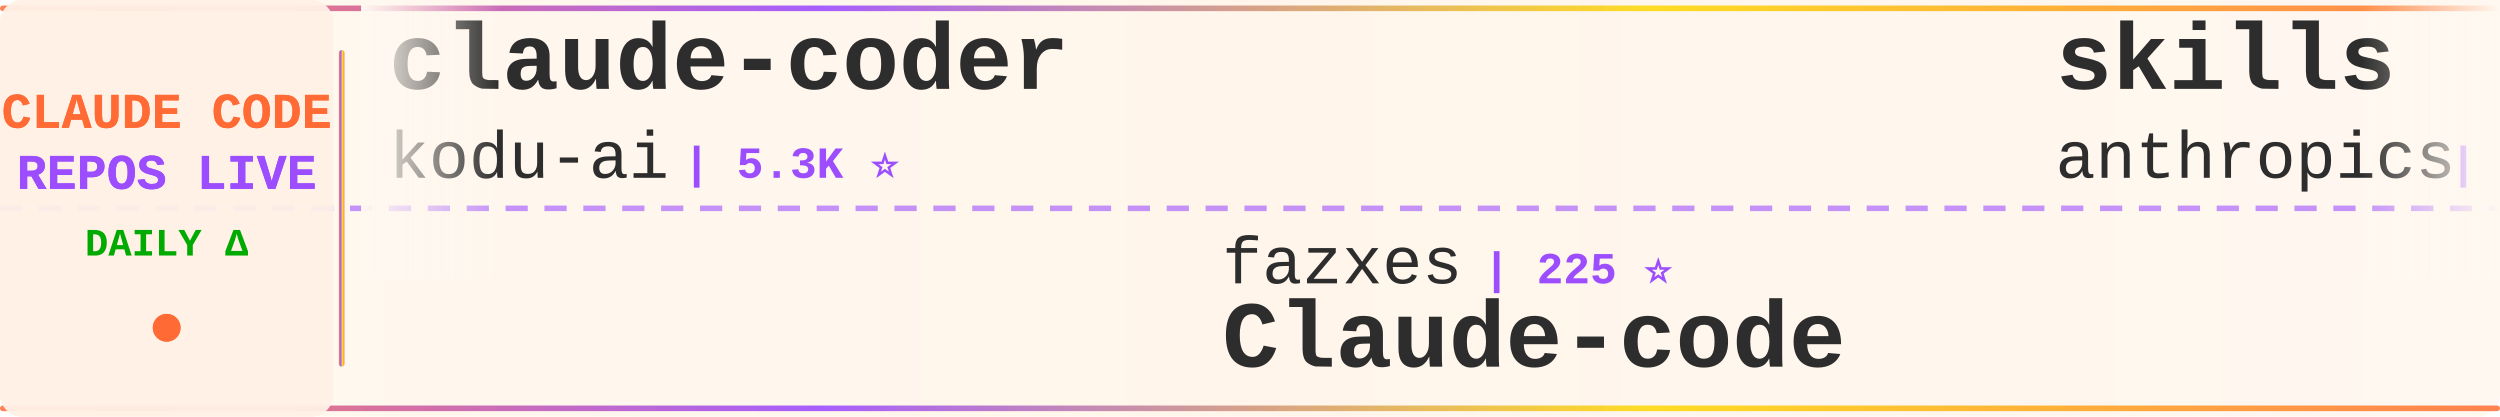
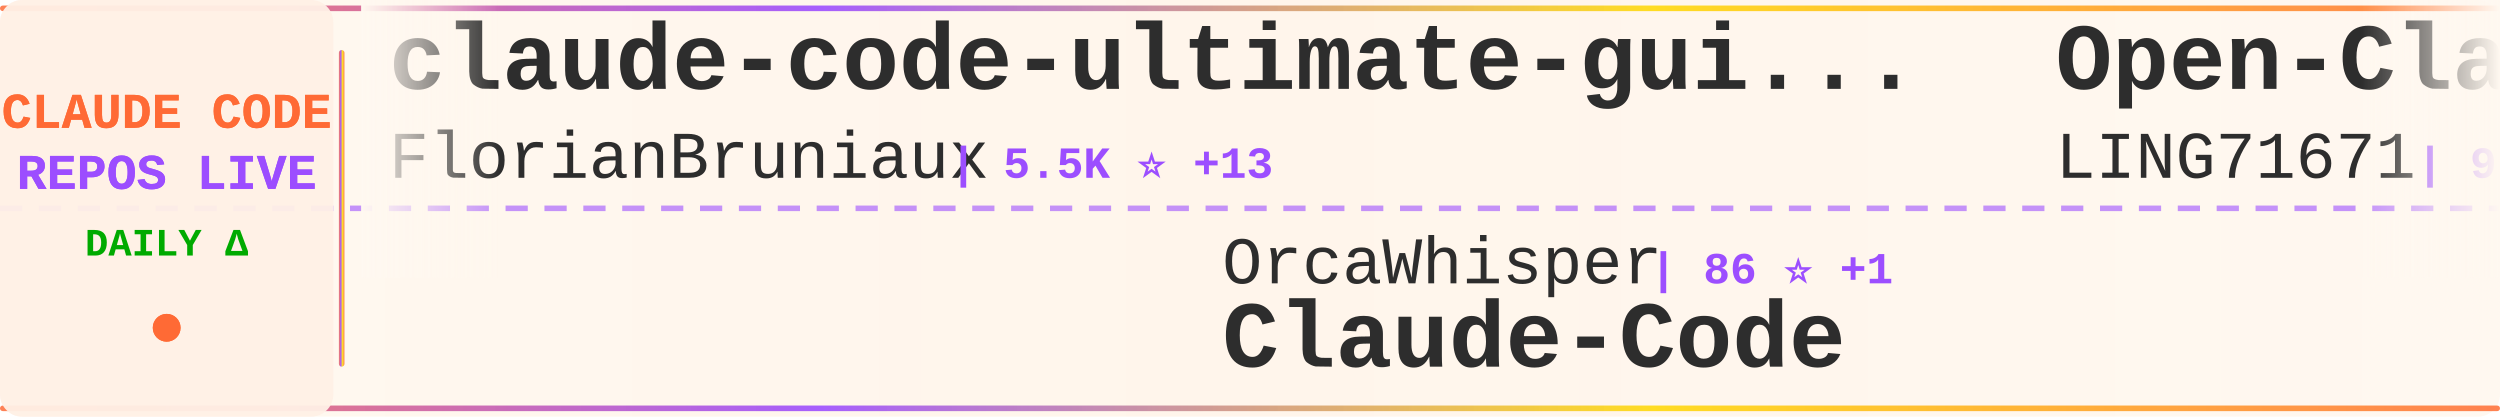
<svg xmlns="http://www.w3.org/2000/svg" width="900" height="150">
  <defs>
    <linearGradient id="tickerBg" x1="0%" y1="0%" x2="100%" y2="0%">
      <stop offset="0%" style="stop-color:#fff8f0;stop-opacity:0.98" />
      <stop offset="50%" style="stop-color:#fff5eb;stop-opacity:1" />
      <stop offset="100%" style="stop-color:#fff8f0;stop-opacity:0.98" />
    </linearGradient>
    <linearGradient id="borderGrad" x1="0%" y1="0%" x2="100%" y2="0%">
      <stop offset="0%" style="stop-color:#FF6B35;stop-opacity:0.85">
        <animate attributeName="stop-opacity" values="0.85;1;0.85" dur="2s" repeatCount="indefinite" />
      </stop>
      <stop offset="33%" style="stop-color:#9C4EFF;stop-opacity:0.9">
        <animate attributeName="stop-opacity" values="0.9;1;0.9" dur="2.2s" repeatCount="indefinite" />
      </stop>
      <stop offset="66%" style="stop-color:#FFD700;stop-opacity:0.85">
        <animate attributeName="stop-opacity" values="0.85;1;0.85" dur="1.8s" repeatCount="indefinite" />
      </stop>
      <stop offset="100%" style="stop-color:#FF6B35;stop-opacity:0.85">
        <animate attributeName="stop-opacity" values="0.85;1;0.85" dur="2s" repeatCount="indefinite" />
      </stop>
    </linearGradient>
    <filter id="textGlow">
      <feGaussianBlur stdDeviation="0.15" result="coloredBlur" />
      <feMerge>
        <feMergeNode in="coloredBlur" />
        <feMergeNode in="SourceGraphic" />
      </feMerge>
    </filter>
    <filter id="metricGlow">
      <feGaussianBlur stdDeviation="0.2" result="coloredBlur" />
      <feMerge>
        <feMergeNode in="coloredBlur" />
        <feMergeNode in="SourceGraphic" />
      </feMerge>
    </filter>
    <linearGradient id="leftFade" x1="0%" y1="0%" x2="100%" y2="0%">
      <stop offset="0%" style="stop-color:#fff8f0;stop-opacity:1" />
      <stop offset="100%" style="stop-color:#fff8f0;stop-opacity:0" />
    </linearGradient>
    <linearGradient id="rightFade" x1="0%" y1="0%" x2="100%" y2="0%">
      <stop offset="0%" style="stop-color:#fff8f0;stop-opacity:0" />
      <stop offset="100%" style="stop-color:#fff8f0;stop-opacity:1" />
    </linearGradient>
  </defs>
  <rect width="900" height="150" fill="url(#tickerBg)" rx="8" />
  <rect x="0" y="2" width="900" height="2" fill="url(#borderGrad)" rx="1" />
  <rect x="0" y="146" width="900" height="2" fill="url(#borderGrad)" rx="1" />
  <line x1="0" y1="75" x2="900" y2="75" stroke="#9C4EFF" stroke-width="2" stroke-dasharray="8 6" opacity="0.6" />
  <rect x="0" y="0" width="120" height="150" fill="#fff0e6" opacity="0.95" rx="8" />
  <text x="60" y="46" font-family="'Courier New', monospace" font-size="18" font-weight="bold" fill="#FF6B35" text-anchor="middle" filter="url(#textGlow)">
    CLAUDE CODE
  </text>
  <text x="60" y="68" font-family="'Courier New', monospace" font-size="18" font-weight="bold" fill="#9C4EFF" text-anchor="middle" filter="url(#textGlow)">
    REPOS LIVE
  </text>
  <text x="60" y="92" font-family="'Courier New', monospace" font-size="14" font-weight="bold" fill="#00aa00" text-anchor="middle">
    DAILY Δ
  </text>
  <circle cx="60" cy="118" r="5" fill="#FF6B35" filter="url(#metricGlow)">
    <animate attributeName="r" values="4;6;4" dur="1.5s" repeatCount="indefinite" />
    <animate attributeName="opacity" values="0.6;1;0.6" dur="1.5s" repeatCount="indefinite" />
  </circle>
  <rect x="122" y="18" width="2" height="114" fill="url(#borderGrad)" rx="1" />
  <clipPath id="tickerClip">
    <rect x="130" y="0" width="770" height="150" />
  </clipPath>
  <g clip-path="url(#tickerClip)">
    <g id="tickerItems">
      <animateTransform attributeName="transform" attributeType="XML" type="translate" from="0 0" to="-3000 0" dur="54s" repeatCount="indefinite" />
      <g transform="translate(0, 0)">
-         <text x="140" y="32" font-family="'Courier New', monospace" font-size="34" font-weight="bold" fill="#2d2d2d">claude-coder</text>
-         <text x="140" y="64" font-family="'Courier New', monospace" font-size="24" font-weight="normal" fill="#2d2d2d" opacity="1.0">kodu-ai</text>
-         <text x="246" y="64" font-family="'Courier New', monospace" font-size="16" font-weight="bold" fill="#9C4EFF"> | 5.3K ⭐</text>
+         <text x="140" y="32" font-family="'Courier New', monospace" font-size="34" font-weight="bold" fill="#2d2d2d">claude-code-ultimate-gui...</text>
+         <text x="140" y="64" font-family="'Courier New', monospace" font-size="24" font-weight="normal" fill="#2d2d2d" opacity="1.0">FlorianBruniaux</text>
+         <text x="342" y="64" font-family="'Courier New', monospace" font-size="16" font-weight="bold" fill="#9C4EFF"> | 5.5K ⭐ +13</text>
      </g>
      <g transform="translate(300, 0)">
-         <text x="140" y="102" font-family="'Courier New', monospace" font-size="24" font-weight="normal" fill="#2d2d2d" opacity="1.0">fazxes</text>
-         <text x="234" y="102" font-family="'Courier New', monospace" font-size="16" font-weight="bold" fill="#9C4EFF"> | 225 ⭐</text>
-         <text x="140" y="132" font-family="'Courier New', monospace" font-size="34" font-weight="bold" fill="#2d2d2d">Claude-code</text>
+         <text x="140" y="102" font-family="'Courier New', monospace" font-size="24" font-weight="normal" fill="#2d2d2d" opacity="1.0">OrcaWhisper</text>
+         <text x="294" y="102" font-family="'Courier New', monospace" font-size="16" font-weight="bold" fill="#9C4EFF"> | 86 ⭐ +1</text>
+         <text x="140" y="132" font-family="'Courier New', monospace" font-size="34" font-weight="bold" fill="#2d2d2d">Claude-Code</text>
      </g>
      <g transform="translate(600, 0)">
-         <text x="140" y="32" font-family="'Courier New', monospace" font-size="34" font-weight="bold" fill="#2d2d2d">skills</text>
-         <text x="140" y="64" font-family="'Courier New', monospace" font-size="24" font-weight="normal" fill="#2d2d2d" opacity="1.0">anthropics</text>
-         <text x="282" y="64" font-family="'Courier New', monospace" font-size="16" font-weight="bold" fill="#9C4EFF"> | 163.0K ⭐ +252</text>
+         <text x="140" y="32" font-family="'Courier New', monospace" font-size="34" font-weight="bold" fill="#2d2d2d">Open-ClaudeCode</text>
+         <text x="140" y="64" font-family="'Courier New', monospace" font-size="24" font-weight="normal" fill="#2d2d2d" opacity="1.0">LING71671</text>
+         <text x="270" y="64" font-family="'Courier New', monospace" font-size="16" font-weight="bold" fill="#9C4EFF"> | 925 ⭐ +2</text>
      </g>
      <g transform="translate(900, 0)">
-         <text x="140" y="102" font-family="'Courier New', monospace" font-size="24" font-weight="normal" fill="#2d2d2d" opacity="1.0">Yuyz0112</text>
-         <text x="258" y="102" font-family="'Courier New', monospace" font-size="16" font-weight="bold" fill="#9C4EFF"> | 2.4K ⭐</text>
-         <text x="140" y="132" font-family="'Courier New', monospace" font-size="34" font-weight="bold" fill="#2d2d2d">claude-code-reverse</text>
+         <text x="140" y="102" font-family="'Courier New', monospace" font-size="24" font-weight="normal" fill="#2d2d2d" opacity="1.0">SeemSeam</text>
+         <text x="258" y="102" font-family="'Courier New', monospace" font-size="16" font-weight="bold" fill="#9C4EFF"> | 3.3K ⭐ +8</text>
+         <text x="140" y="132" font-family="'Courier New', monospace" font-size="34" font-weight="bold" fill="#2d2d2d">claude_codex_bridge</text>
      </g>
      <g transform="translate(1200, 0)">
-         <text x="140" y="32" font-family="'Courier New', monospace" font-size="34" font-weight="bold" fill="#2d2d2d">learn-claude-code</text>
-         <text x="140" y="64" font-family="'Courier New', monospace" font-size="24" font-weight="normal" fill="#2d2d2d" opacity="1.0">shareAI-lab</text>
-         <text x="294" y="64" font-family="'Courier New', monospace" font-size="16" font-weight="bold" fill="#9C4EFF"> | 71.7K ⭐ +167</text>
+         <text x="140" y="32" font-family="'Courier New', monospace" font-size="34" font-weight="bold" fill="#2d2d2d">Claude-code</text>
+         <text x="140" y="64" font-family="'Courier New', monospace" font-size="24" font-weight="normal" fill="#2d2d2d" opacity="1.0">fazxes</text>
+         <text x="234" y="64" font-family="'Courier New', monospace" font-size="16" font-weight="bold" fill="#9C4EFF"> | 225 ⭐</text>
      </g>
      <g transform="translate(1500, 0)">
-         <text x="140" y="102" font-family="'Courier New', monospace" font-size="24" font-weight="normal" fill="#2d2d2d" opacity="1.0">Maciek-roboblog</text>
-         <text x="342" y="102" font-family="'Courier New', monospace" font-size="16" font-weight="bold" fill="#9C4EFF"> | 8.5K ⭐ +8</text>
-         <text x="140" y="132" font-family="'Courier New', monospace" font-size="34" font-weight="bold" fill="#2d2d2d">Claude-Code-Usage-Monito...</text>
+         <text x="140" y="102" font-family="'Courier New', monospace" font-size="24" font-weight="normal" fill="#2d2d2d" opacity="1.0">disler</text>
+         <text x="234" y="102" font-family="'Courier New', monospace" font-size="16" font-weight="bold" fill="#9C4EFF"> | 3.8K ⭐ +5</text>
+         <text x="140" y="132" font-family="'Courier New', monospace" font-size="34" font-weight="bold" fill="#2d2d2d">claude-code-hooks-master...</text>
      </g>
      <g transform="translate(1800, 0)">
-         <text x="140" y="32" font-family="'Courier New', monospace" font-size="34" font-weight="bold" fill="#2d2d2d">awesome-claude-code-tool...</text>
-         <text x="140" y="64" font-family="'Courier New', monospace" font-size="24" font-weight="normal" fill="#2d2d2d" opacity="1.0">rohitg00</text>
-         <text x="258" y="64" font-family="'Courier New', monospace" font-size="16" font-weight="bold" fill="#9C4EFF"> | 2.4K ⭐ +2</text>
+         <text x="140" y="32" font-family="'Courier New', monospace" font-size="34" font-weight="bold" fill="#2d2d2d">oh-my-claudecode</text>
+         <text x="140" y="64" font-family="'Courier New', monospace" font-size="24" font-weight="normal" fill="#2d2d2d" opacity="1.0">Yeachan-Heo</text>
+         <text x="294" y="64" font-family="'Courier New', monospace" font-size="16" font-weight="bold" fill="#9C4EFF"> | 37.9K ⭐ +47</text>
      </g>
      <g transform="translate(2100, 0)">
-         <text x="140" y="102" font-family="'Courier New', monospace" font-size="24" font-weight="normal" fill="#2d2d2d" opacity="1.0">pedrohcgs</text>
-         <text x="270" y="102" font-family="'Courier New', monospace" font-size="16" font-weight="bold" fill="#9C4EFF"> | 1.4K ⭐ +2</text>
-         <text x="140" y="132" font-family="'Courier New', monospace" font-size="34" font-weight="bold" fill="#2d2d2d">claude-code-my-workflow</text>
+         <text x="140" y="102" font-family="'Courier New', monospace" font-size="24" font-weight="normal" fill="#2d2d2d" opacity="1.0">feiskyer</text>
+         <text x="258" y="102" font-family="'Courier New', monospace" font-size="16" font-weight="bold" fill="#9C4EFF"> | 1.6K ⭐ +6</text>
+         <text x="140" y="132" font-family="'Courier New', monospace" font-size="34" font-weight="bold" fill="#2d2d2d">claude-code-settings</text>
      </g>
      <g transform="translate(2400, 0)">
-         <text x="140" y="32" font-family="'Courier New', monospace" font-size="34" font-weight="bold" fill="#2d2d2d">claude-code-security-rev...</text>
-         <text x="140" y="64" font-family="'Courier New', monospace" font-size="24" font-weight="normal" fill="#2d2d2d" opacity="1.0">anthropics</text>
-         <text x="282" y="64" font-family="'Courier New', monospace" font-size="16" font-weight="bold" fill="#9C4EFF"> | 5.6K ⭐ +8</text>
+         <text x="140" y="32" font-family="'Courier New', monospace" font-size="34" font-weight="bold" fill="#2d2d2d">claude-code-tips</text>
+         <text x="140" y="64" font-family="'Courier New', monospace" font-size="24" font-weight="normal" fill="#2d2d2d" opacity="1.0">ykdojo</text>
+         <text x="234" y="64" font-family="'Courier New', monospace" font-size="16" font-weight="bold" fill="#9C4EFF"> | 9.4K ⭐ +11</text>
      </g>
      <g transform="translate(2700, 0)">
-         <text x="140" y="102" font-family="'Courier New', monospace" font-size="24" font-weight="normal" fill="#2d2d2d" opacity="1.0">777genius</text>
-         <text x="270" y="102" font-family="'Courier New', monospace" font-size="16" font-weight="bold" fill="#9C4EFF"> | 921 ⭐ +1</text>
-         <text x="140" y="132" font-family="'Courier New', monospace" font-size="34" font-weight="bold" fill="#2d2d2d">claude-code-source-code</text>
+         <text x="140" y="102" font-family="'Courier New', monospace" font-size="24" font-weight="normal" fill="#2d2d2d" opacity="1.0">edmund-io</text>
+         <text x="270" y="102" font-family="'Courier New', monospace" font-size="16" font-weight="bold" fill="#9C4EFF"> | 1.5K ⭐</text>
+         <text x="140" y="132" font-family="'Courier New', monospace" font-size="34" font-weight="bold" fill="#2d2d2d">edmunds-claude-code</text>
      </g>
      <g transform="translate(3000, 0)">
-         <text x="140" y="32" font-family="'Courier New', monospace" font-size="34" font-weight="bold" fill="#2d2d2d">claude-coder</text>
-         <text x="140" y="64" font-family="'Courier New', monospace" font-size="24" font-weight="normal" fill="#2d2d2d" opacity="1.0">kodu-ai</text>
-         <text x="246" y="64" font-family="'Courier New', monospace" font-size="16" font-weight="bold" fill="#9C4EFF"> | 5.3K ⭐</text>
+         <text x="140" y="32" font-family="'Courier New', monospace" font-size="34" font-weight="bold" fill="#2d2d2d">claude-code-ultimate-gui...</text>
+         <text x="140" y="64" font-family="'Courier New', monospace" font-size="24" font-weight="normal" fill="#2d2d2d" opacity="1.0">FlorianBruniaux</text>
+         <text x="342" y="64" font-family="'Courier New', monospace" font-size="16" font-weight="bold" fill="#9C4EFF"> | 5.5K ⭐ +13</text>
      </g>
      <g transform="translate(3300, 0)">
-         <text x="140" y="102" font-family="'Courier New', monospace" font-size="24" font-weight="normal" fill="#2d2d2d" opacity="1.0">fazxes</text>
-         <text x="234" y="102" font-family="'Courier New', monospace" font-size="16" font-weight="bold" fill="#9C4EFF"> | 225 ⭐</text>
-         <text x="140" y="132" font-family="'Courier New', monospace" font-size="34" font-weight="bold" fill="#2d2d2d">Claude-code</text>
+         <text x="140" y="102" font-family="'Courier New', monospace" font-size="24" font-weight="normal" fill="#2d2d2d" opacity="1.0">OrcaWhisper</text>
+         <text x="294" y="102" font-family="'Courier New', monospace" font-size="16" font-weight="bold" fill="#9C4EFF"> | 86 ⭐ +1</text>
+         <text x="140" y="132" font-family="'Courier New', monospace" font-size="34" font-weight="bold" fill="#2d2d2d">Claude-Code</text>
      </g>
      <g transform="translate(3600, 0)">
-         <text x="140" y="32" font-family="'Courier New', monospace" font-size="34" font-weight="bold" fill="#2d2d2d">skills</text>
-         <text x="140" y="64" font-family="'Courier New', monospace" font-size="24" font-weight="normal" fill="#2d2d2d" opacity="1.0">anthropics</text>
-         <text x="282" y="64" font-family="'Courier New', monospace" font-size="16" font-weight="bold" fill="#9C4EFF"> | 163.0K ⭐ +252</text>
+         <text x="140" y="32" font-family="'Courier New', monospace" font-size="34" font-weight="bold" fill="#2d2d2d">Open-ClaudeCode</text>
+         <text x="140" y="64" font-family="'Courier New', monospace" font-size="24" font-weight="normal" fill="#2d2d2d" opacity="1.0">LING71671</text>
+         <text x="270" y="64" font-family="'Courier New', monospace" font-size="16" font-weight="bold" fill="#9C4EFF"> | 925 ⭐ +2</text>
      </g>
      <g transform="translate(3900, 0)">
-         <text x="140" y="102" font-family="'Courier New', monospace" font-size="24" font-weight="normal" fill="#2d2d2d" opacity="1.0">Yuyz0112</text>
-         <text x="258" y="102" font-family="'Courier New', monospace" font-size="16" font-weight="bold" fill="#9C4EFF"> | 2.4K ⭐</text>
-         <text x="140" y="132" font-family="'Courier New', monospace" font-size="34" font-weight="bold" fill="#2d2d2d">claude-code-reverse</text>
+         <text x="140" y="102" font-family="'Courier New', monospace" font-size="24" font-weight="normal" fill="#2d2d2d" opacity="1.0">SeemSeam</text>
+         <text x="258" y="102" font-family="'Courier New', monospace" font-size="16" font-weight="bold" fill="#9C4EFF"> | 3.3K ⭐ +8</text>
+         <text x="140" y="132" font-family="'Courier New', monospace" font-size="34" font-weight="bold" fill="#2d2d2d">claude_codex_bridge</text>
      </g>
    </g>
  </g>
  <rect x="130" y="0" width="50" height="100" fill="url(#leftFade)" />
  <rect x="850" y="0" width="50" height="100" fill="url(#rightFade)" />
</svg>
